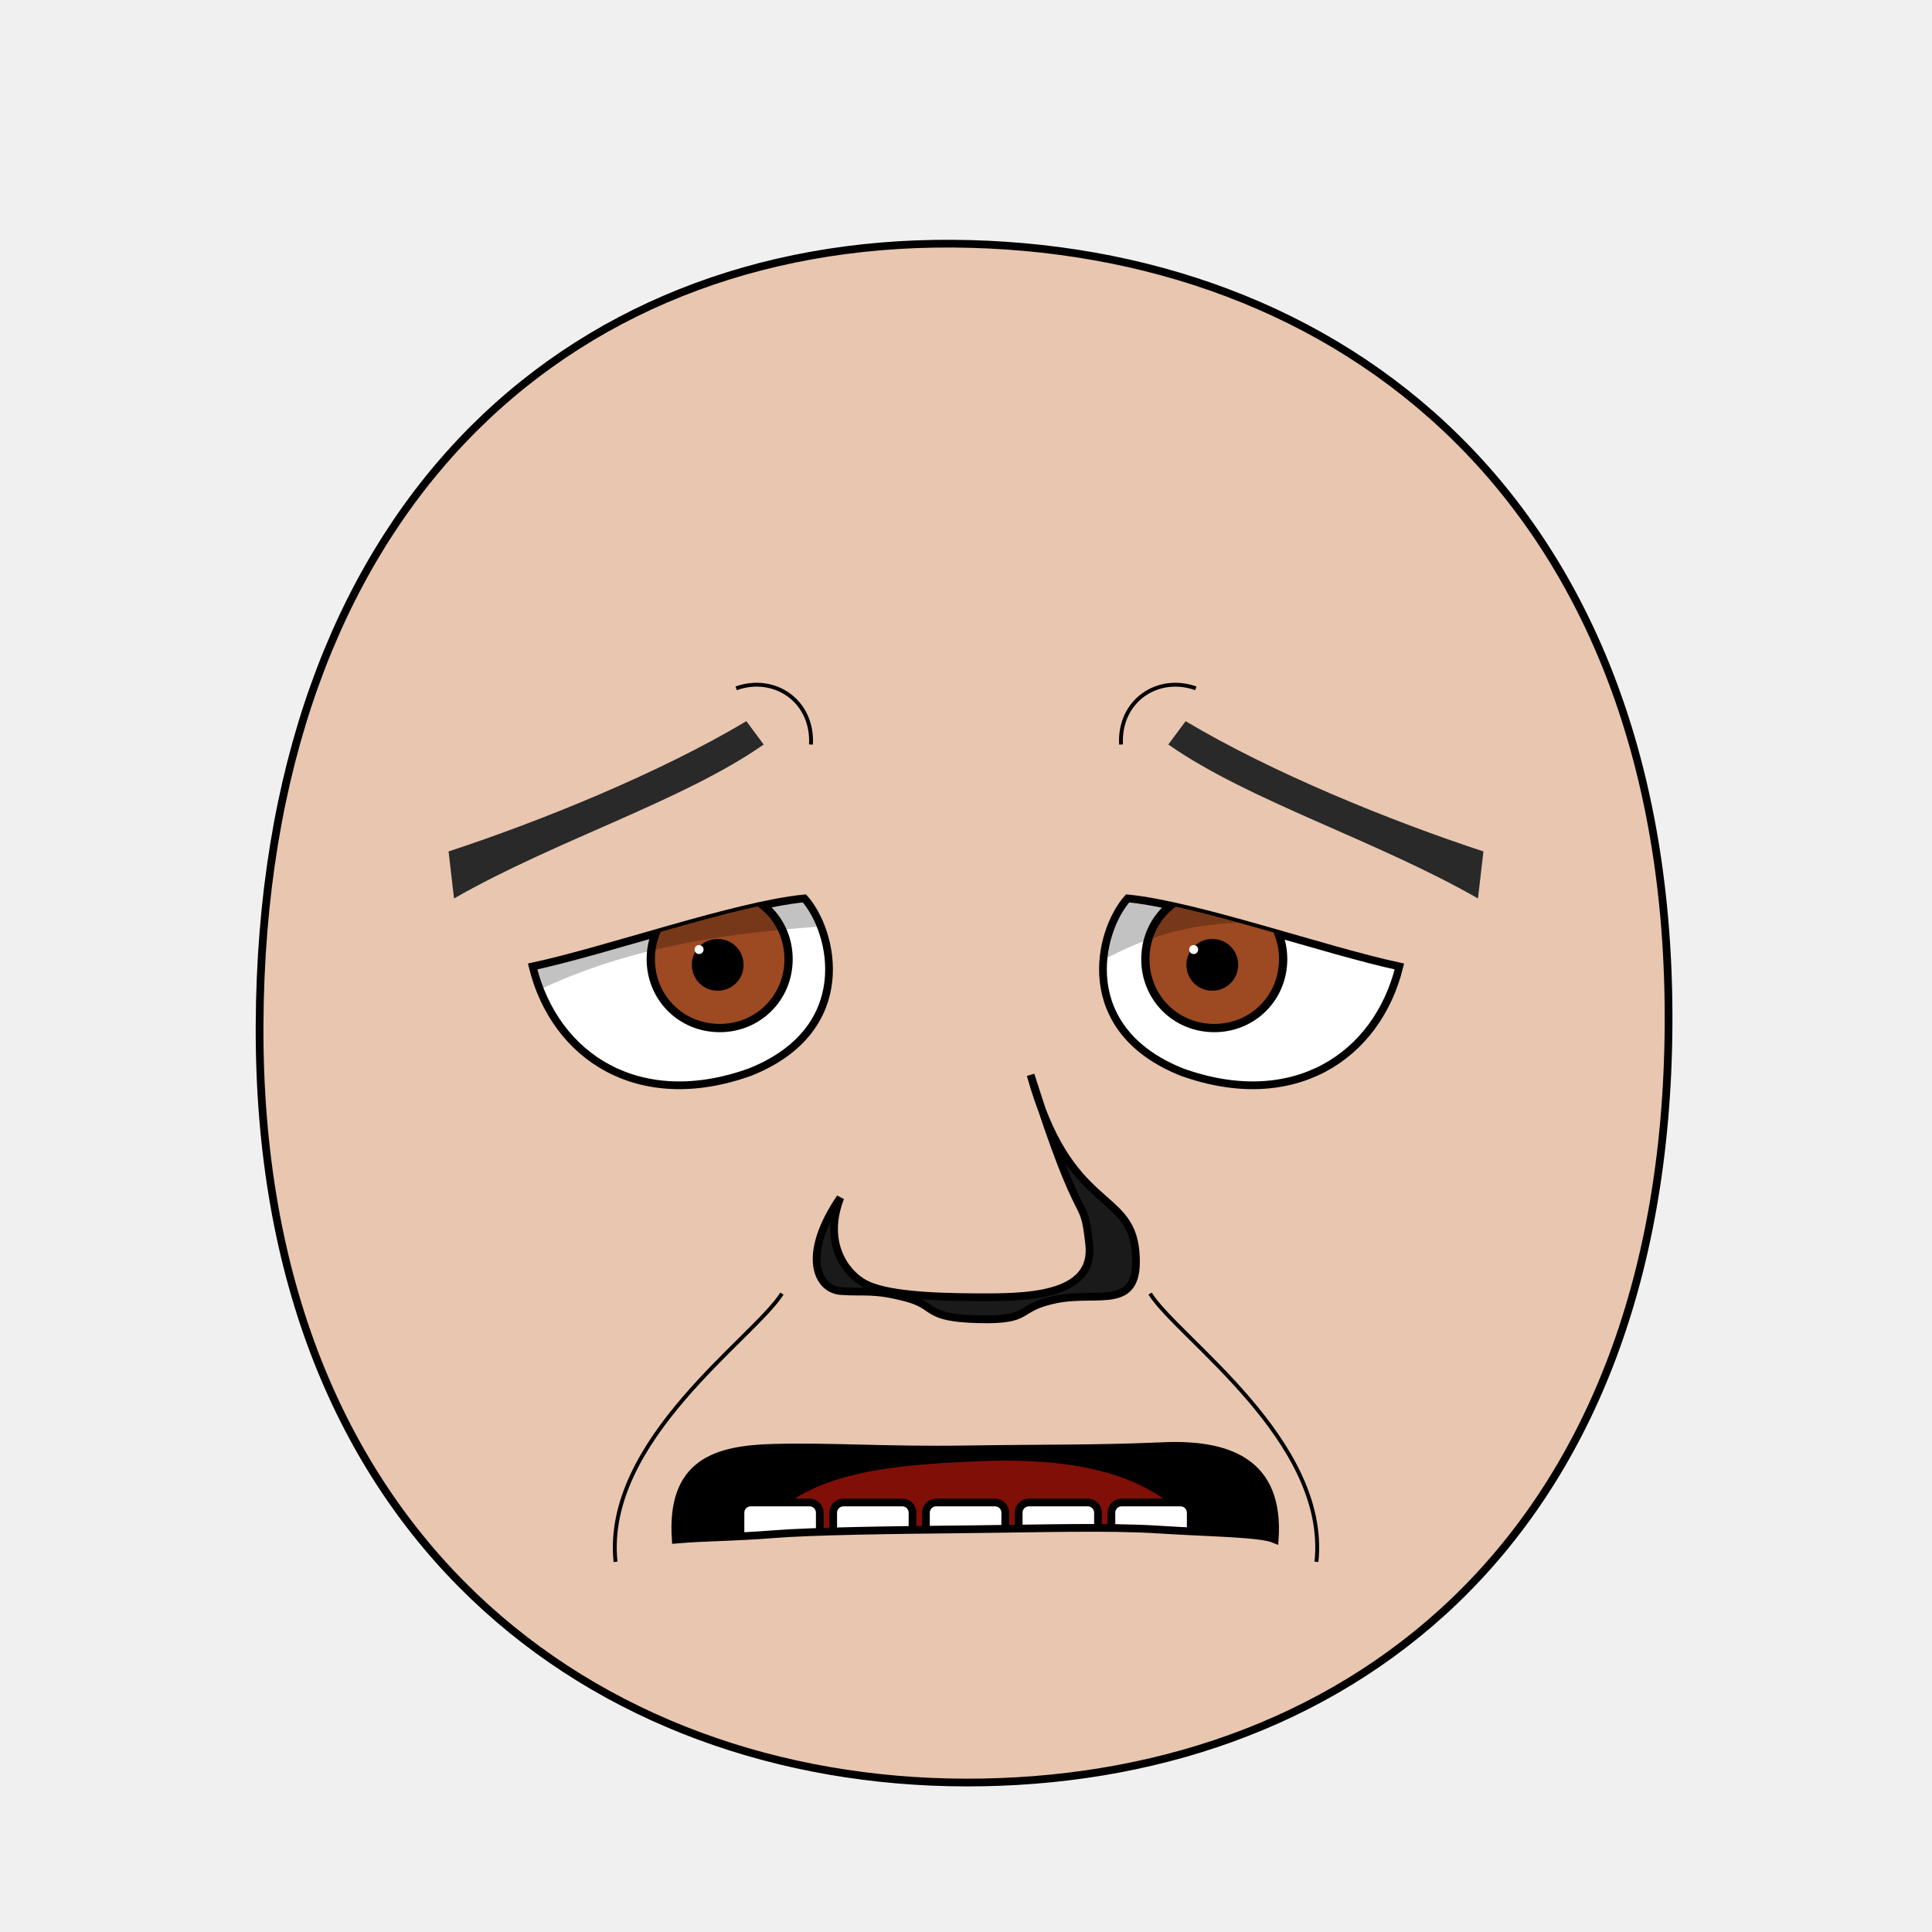
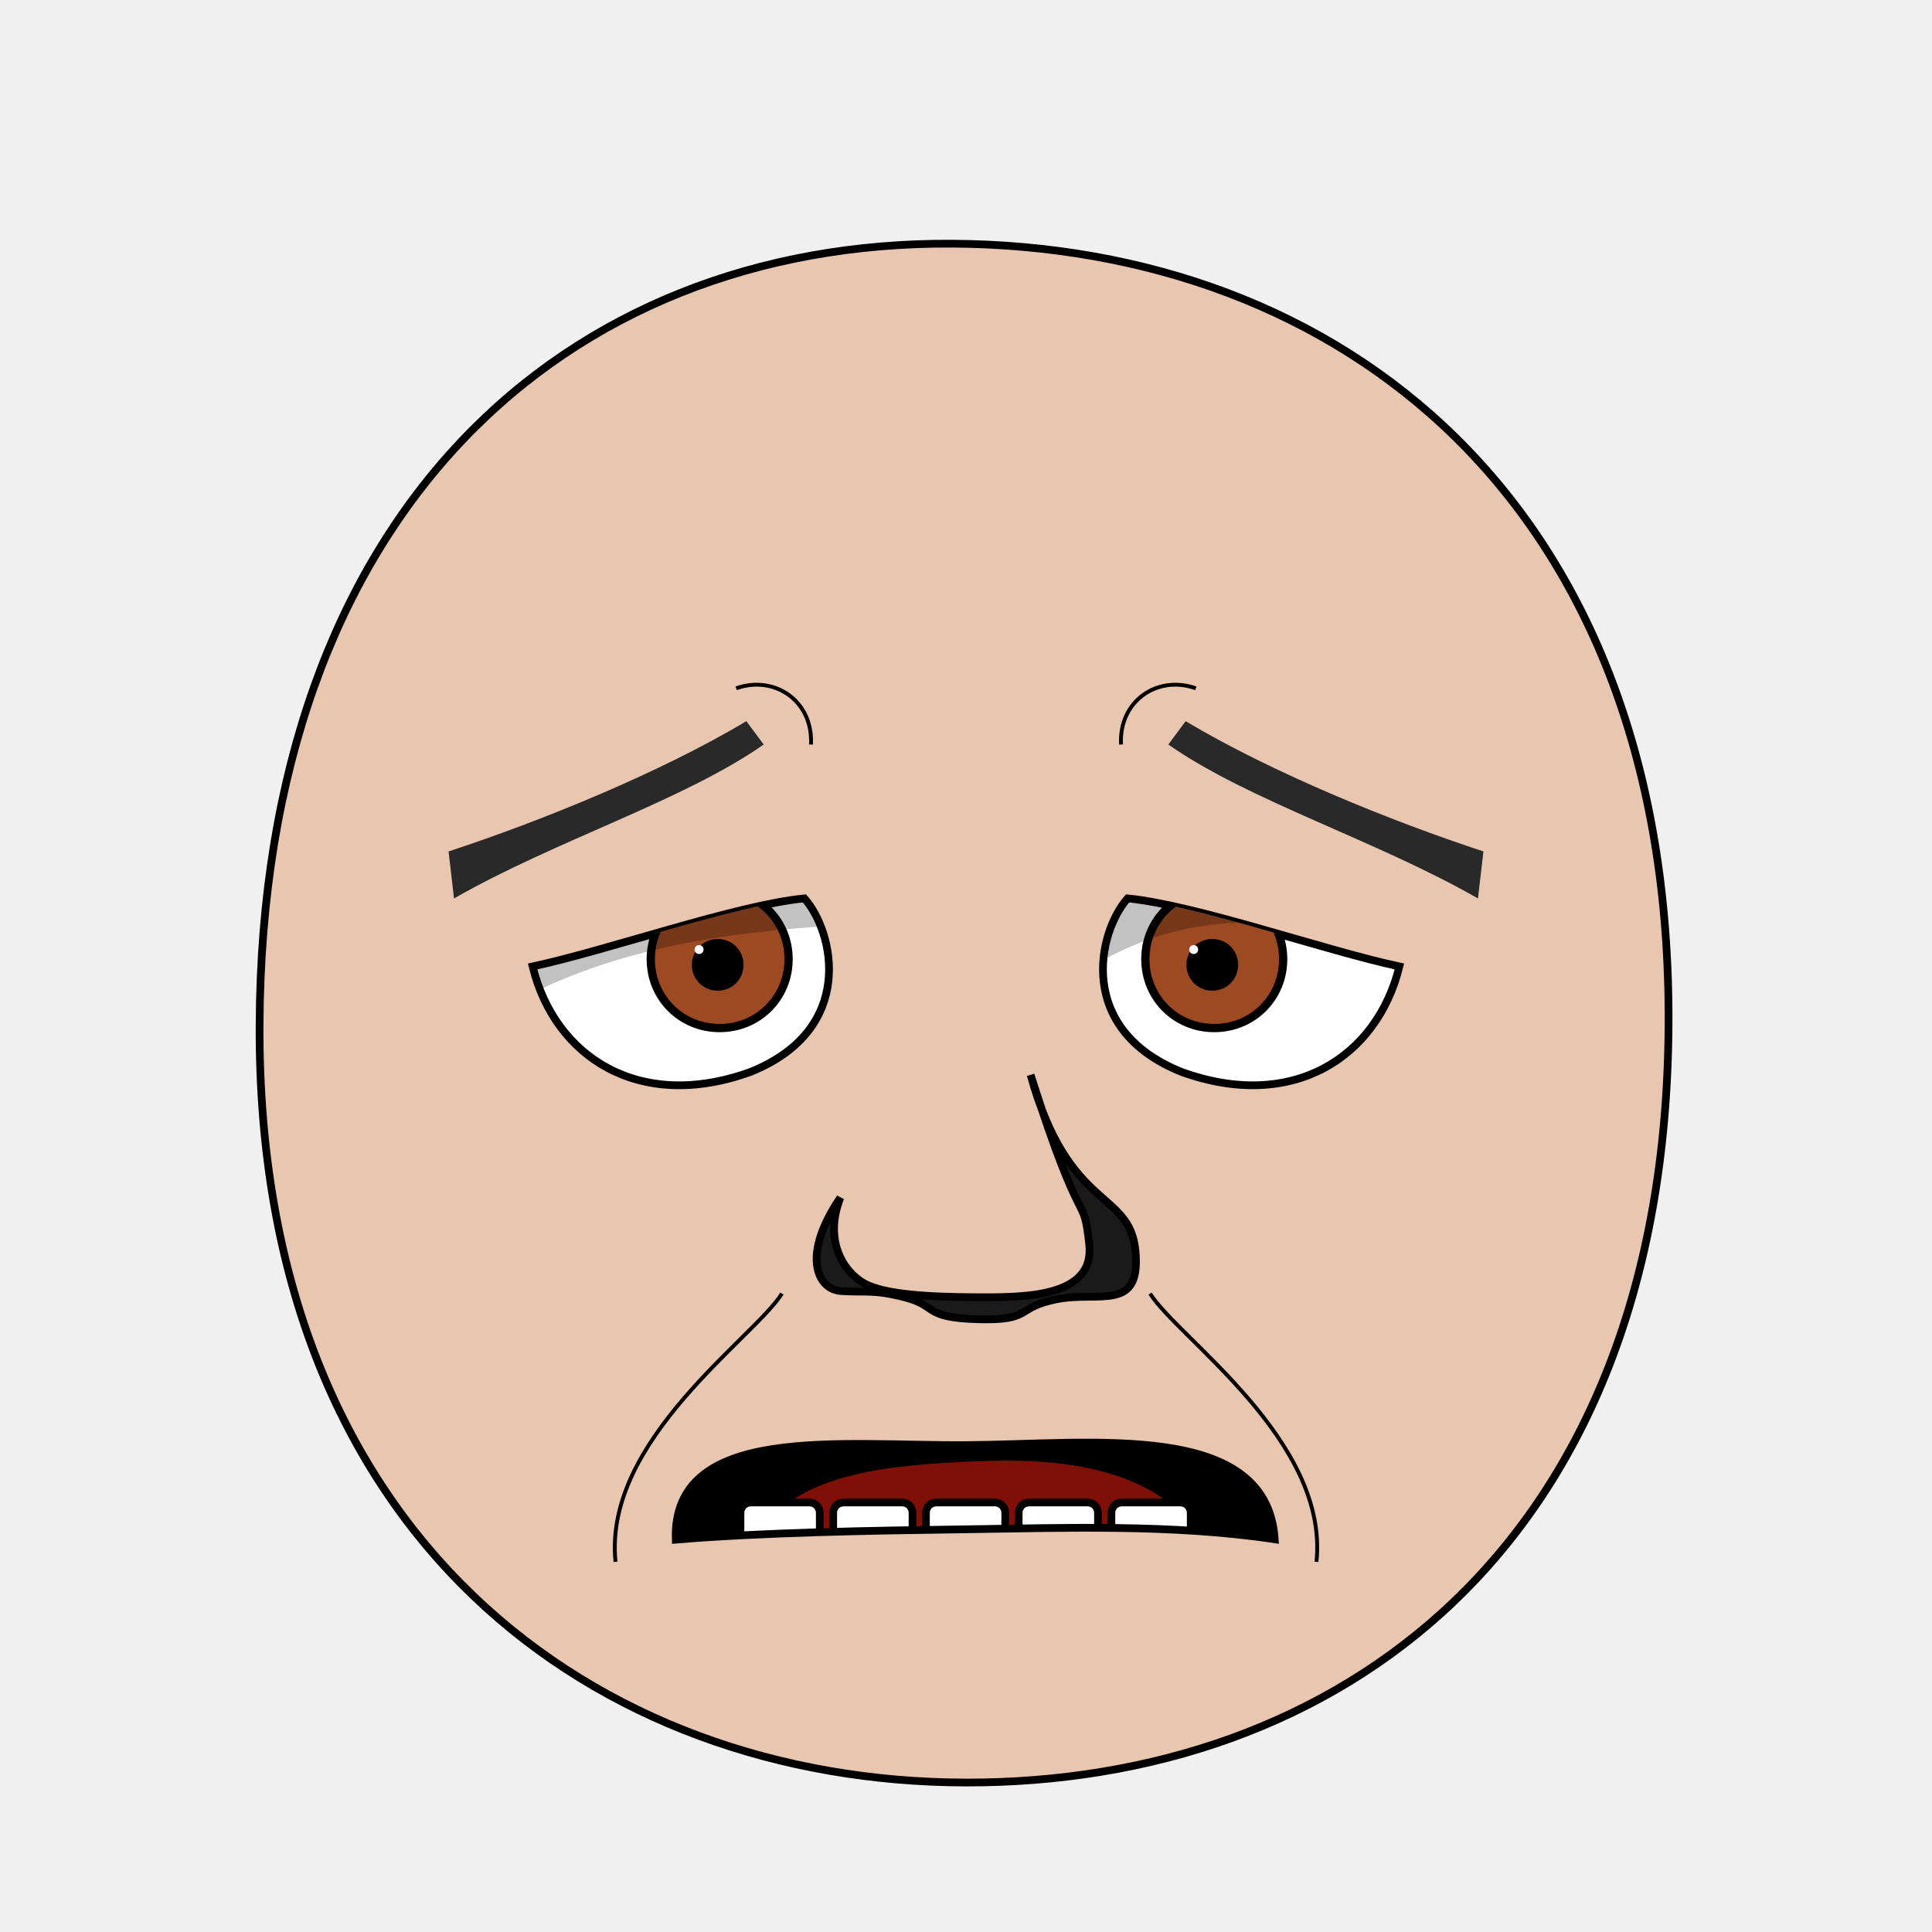
<svg xmlns="http://www.w3.org/2000/svg" xmlns:xlink="http://www.w3.org/1999/xlink" version="1.1" width="100%" height="100%" id="emoticon-front-view" viewBox="0 0 250 250">
  <defs id="defs">
    <clipPath id="clipPath-left-eye">
      <use transform="matrix(1,0,0,1,0,0)" id="use-left-eye-outline-1" y="0" height="1" xlink:href="#left-eye-outline" width="1" x="0" />
    </clipPath>
    <clipPath id="clipPath-right-eye">
      <use transform="matrix(-1,0,0,1,250,0)" morph="fixed" x="0" width="250" xlink:href="#left-eye-outline" height="250" y="0" id="use-left-eye-outline-2" />
    </clipPath>
    <clipPath clipPathUnits="userSpaceOnUse" id="clipPath-mouth">
      <use transform="matrix(1,0,0,1,0,0)" width="250" id="use-mouth-outline" xlink:href="#mouth-outline" x="0" y="0" height="250" />
    </clipPath>
  </defs>
  <g id="head">
    <path d="M 124.98,230.66 C 172.77,230.75 215.51,200.57 215.91,132.64 216.3,64.72 173.26,31.81 123.18,31.53 73.1,31.24 33.88,66.28 33.59,132.64 33.3,199.01 77.19,230.57 124.98,230.66 Z" style="fill:#e9c6af;stroke:#000000;stroke-width:1;stroke-opacity:1" id="head-outline" />
  </g>
  <g id="left-eye">
    <path d="M 104.09,116.25 C 107.93,120.59 110.84,133.21 97.08,138.72 82.71,143.9 71.8,136.78 68.92,125.06 78.63,122.98 95.18,117.13 104.09,116.25 Z" style="fill:#ffffff;stroke:#000000;stroke-width:1;stroke-miterlimit:4;stroke-opacity:1;stroke-dasharray:none" id="left-eye-outline" />
    <g id="left-eyeball" clip-path="url(#clipPath-left-eye)">
      <g id="left-lens">
        <path d="M 1,0.5 C 1,0.78 0.78,1 0.5,1 0.22,1 0,0.78 0,0.5 0,0.22 0.22,0 0.5,0 0.78,0 1,0.22 1,0.5 z" transform="matrix(17.83,0,0,17.83,84.21,115.2)" style="fill:#9d4922;fill-opacity:1;stroke:#000000;stroke-width:0.06;stroke-miterlimit:4;stroke-opacity:1;stroke-dasharray:none" morph="relative" id="iris" />
        <path d="M 1,0.5 C 1,0.78 0.78,1 0.5,1 0.22,1 0,0.78 0,0.5 0,0.22 0.22,0 0.5,0 0.78,0 1,0.22 1,0.5 z" transform="matrix(5.72,0,0,5.72,90.01,121.99)" style="fill:#000000;fill-opacity:1;stroke:#000000;stroke-width:0.17;stroke-miterlimit:4;stroke-opacity:1;stroke-dasharray:none" morph="relative" id="pupil" />
        <path d="M 1,0.5 C 1,0.78 0.78,1 0.5,1 0.22,1 0,0.78 0,0.5 0,0.22 0.22,0 0.5,0 0.78,0 1,0.22 1,0.5 z" transform="matrix(1.16,0,0,1.16,89.88,122.29)" style="fill:#ffffff;fill-opacity:1;stroke:none" morph="transform-only" id="glare" />
      </g>
      <path d="M 50,75 125,75 125,118.99 C 100,120.13 70.86,119.57 50,142.9 Z" style="opacity:0.24;fill:#000000;stroke:#000000;stroke-width:0px;stroke-linecap:butt;stroke-linejoin:miter;stroke-opacity:1" id="left-lid-shadow" />
    </g>
  </g>
  <g id="right-eye">
    <use transform="matrix(-1,0,0,1,250,0)" morph="fixed" x="0" width="250" xlink:href="#left-eye-outline" height="250" y="0" id="right-eye-outline" />
    <g id="right-eyeball" clip-path="url(#clipPath-right-eye)">
      <use transform="matrix(1,0,0,1,64,0)" morph="fixed" x="0" width="1" xlink:href="#left-lens" height="1" y="0" id="right-lens" />
      <path d="M 125,135.96 125,75 200,75 200,129.17 C 152.28,109.14 143.98,124.12 125,135.96 Z" style="opacity:0.24;fill:#000000;stroke:#000000;stroke-width:0px;stroke-linecap:butt;stroke-linejoin:miter;stroke-miterlimit:4;stroke-opacity:1;stroke-dasharray:none" id="right-lid-shadow" />
    </g>
  </g>
  <path d="m 98.82,96.34 c -10.421,7.291 -26.905,12.383 -40.07,19.92 l -0.705,-6.085 C 70.132,106.204 85.437,99.972 96.58,93.32 z" style="fill:#292929;fill-opacity:1;fill-rule:nonzero;stroke-width:1;stroke-miterlimit:101.73;stroke-opacity:0;stroke-dasharray:none" id="left-eye-brow" />
  <g id="nose">
    <path d="M 108.74,154.98 C 106.56,160.57 109.17,164.56 111.8,166.05 114.42,167.52 120.25,167.83 126.23,167.86 132.22,167.88 141.77,168.02 140.94,160.96 140.14,153.88 140.14,160.45 133.36,139.09 138.26,156.82 146.19,153.93 146.93,161.88 147.67,169.83 142.28,167.03 136.74,168.12 131.22,169.22 133.77,170.9 126.58,170.71 119.41,170.52 121.36,168.98 117.17,167.9 112.99,166.81 111.9,167.28 108.83,167.06 105.75,166.86 103.65,162.45 108.74,154.98 Z" style="fill:#1a1a1a;stroke:#000000;stroke-width:1;stroke-miterlimit:4;stroke-dasharray:none" id="nose-outline" />
  </g>
  <use transform="matrix(-1,0,0,1,250,0)" id="right-eye-brow" y="0" height="250" xlink:href="#left-eye-brow" width="250" x="0" />
  <g id="mouth">
    <g clip-path="url(#clipPath-mouth)" id="mouth-interior">
      <rect style="fill:#000000;fill-opacity:1;stroke:none" y="159.934" height="66.556" id="mouth-background" width="119.944" x="68.16" />
      <path d="M 94.84,211.42 C 94.51,191.12 110.73,189.74 126.96,189.07 144.51,188.36 158.42,193.11 158.42,211.42 137.23,211.42 116.04,211.42 94.84,211.42 Z" style="fill:#800f08;fill-opacity:1;stroke:none" id="tongue" />
      <g transform="matrix(1,0,0,1,0.5,-0.68)" id="upper-teeth" morph="fix-children">
        <rect style="fill:#ffffff;fill-opacity:1;stroke:#000000;stroke-width:1.004;stroke-opacity:1" id="tooth-02" height="15.123" y="158.085" rx="1.336" transform="matrix(0.991225,0.1321854,0,1,0,0)" ry="1.325" x="96.362" width="10.356" />
        <rect style="fill:#ffffff;fill-opacity:1;stroke:#000000;stroke-width:1;stroke-opacity:1" ry="1.325" x="107.205" width="10.267" id="tooth-03" transform="matrix(0.999781,0.02092668,0,1,0,0)" height="15.123" y="169.917" rx="1.325" />
        <rect style="fill:#ffffff;fill-opacity:1;stroke:#000000;stroke-opacity:1" id="tooth-04" height="15.123" y="172.327" rx="1.325" ry="1.325" x="119.182" width="10.265" />
        <rect style="fill:#ffffff;fill-opacity:1;stroke:#000000;stroke-width:1;stroke-opacity:1" ry="1.325" x="131.211" width="10.267" id="tooth-05" transform="matrix(0.999781,-0.02092669,0,1,0,0)" height="15.123" y="175.003" rx="1.325" />
        <rect style="fill:#ffffff;fill-opacity:1;stroke:#000000;stroke-width:1.006;stroke-opacity:1" id="tooth-06" height="15.123" y="194.778" rx="1.341" transform="matrix(0.9876076,-0.1569434,0,1,0,0)" ry="1.325" x="144.894" width="10.394" />
      </g>
      <g transform="matrix(1,0,0,1,0.5,22.33)" morph="fix-children" id="lower-teeth">
        <rect rx="1.325" y="172.091" height="15.123" id="tooth-09" width="10.265" x="95.315" ry="1.325" style="fill:#ffffff;fill-opacity:1;stroke:#000000;stroke-opacity:1" />
        <rect width="10.265" x="107.315" ry="1.325" rx="1.325" y="172.091" height="15.123" id="tooth-10" style="fill:#ffffff;fill-opacity:1;stroke:#000000;stroke-opacity:1" />
        <rect rx="1.325" y="172.091" height="15.123" id="tooth-11" width="10.265" x="119.315" ry="1.325" style="fill:#ffffff;fill-opacity:1;stroke:#000000;stroke-opacity:1" />
        <rect width="10.265" x="131.315" ry="1.325" rx="1.325" y="172.091" height="15.123" id="tooth-12" style="fill:#ffffff;fill-opacity:1;stroke:#000000;stroke-opacity:1" />
        <rect rx="1.325" y="172.091" height="15.123" id="tooth-13" width="10.265" x="143.315" ry="1.325" style="fill:#ffffff;fill-opacity:1;stroke:#000000;stroke-opacity:1" />
      </g>
    </g>
-     <path d="M 164.95,199.18 C 163.05,198.38 156.67,198.36 150,197.93 143.33,197.5 134.32,197.8 125,197.89 115.68,197.98 105.09,198.12 100,198.53 94.91,198.94 91.62,198.87 87.44,199.23 86.76,189.34 92.54,187.55 100,187.35 107.46,187.14 114.52,187.71 125,187.55 135.48,187.39 141.35,187.51 150,187.15 158.96,186.66 165.63,189.16 164.95,199.18 Z" style="fill:none;stroke:#000000;stroke-width:1px;stroke-miterlimit:4;stroke-opacity:1" id="mouth-outline" />
+     <path d="m 164.95,199.18 c -13.313,-2.002 -27.608,-1.459 -39.95,-1.29 -12.342,0.169 -26.345,0.408 -37.56,1.34 -0.457,-15.038 21.159,-12.122 37.56,-12.23 16.401,-0.108 38.931,-3.238 39.95,12.18 z" style="fill:none;stroke:#000000;stroke-width:1px;stroke-miterlimit:4;stroke-opacity:1" id="mouth-outline" />
  </g>
  <g id="wrinkles">
    <path d="M 95.26,89.07 C 100.18,87.31 105.23,90.66 104.94,96.34" style="fill:none;stroke:#000000;stroke-width:0.5;stroke-linecap:butt;stroke-linejoin:miter;stroke-miterlimit:4;stroke-opacity:1;stroke-dasharray:none" id="wrinkle-left-brow" />
    <path d="M 79.65,202.1 C 78.02,186.36 97.59,173.13 101.18,167.39" style="fill:none;stroke:#000000;stroke-width:0.5;stroke-linecap:butt;stroke-linejoin:miter;stroke-miterlimit:4;stroke-opacity:1;stroke-dasharray:none" id="wrinkle-left-cheek" />
    <use transform="matrix(-1,0,0,1,250,0)" width="250" id="wrinkle-right-brow" xlink:href="#wrinkle-left-brow" x="0" y="0" height="250" morph="fixed" />
    <use transform="matrix(-1,0,0,1,250,0)" width="250" id="wrinkle-right-cheek" xlink:href="#wrinkle-left-cheek" x="0" y="0" height="250" morph="fixed" />
  </g>
</svg>
